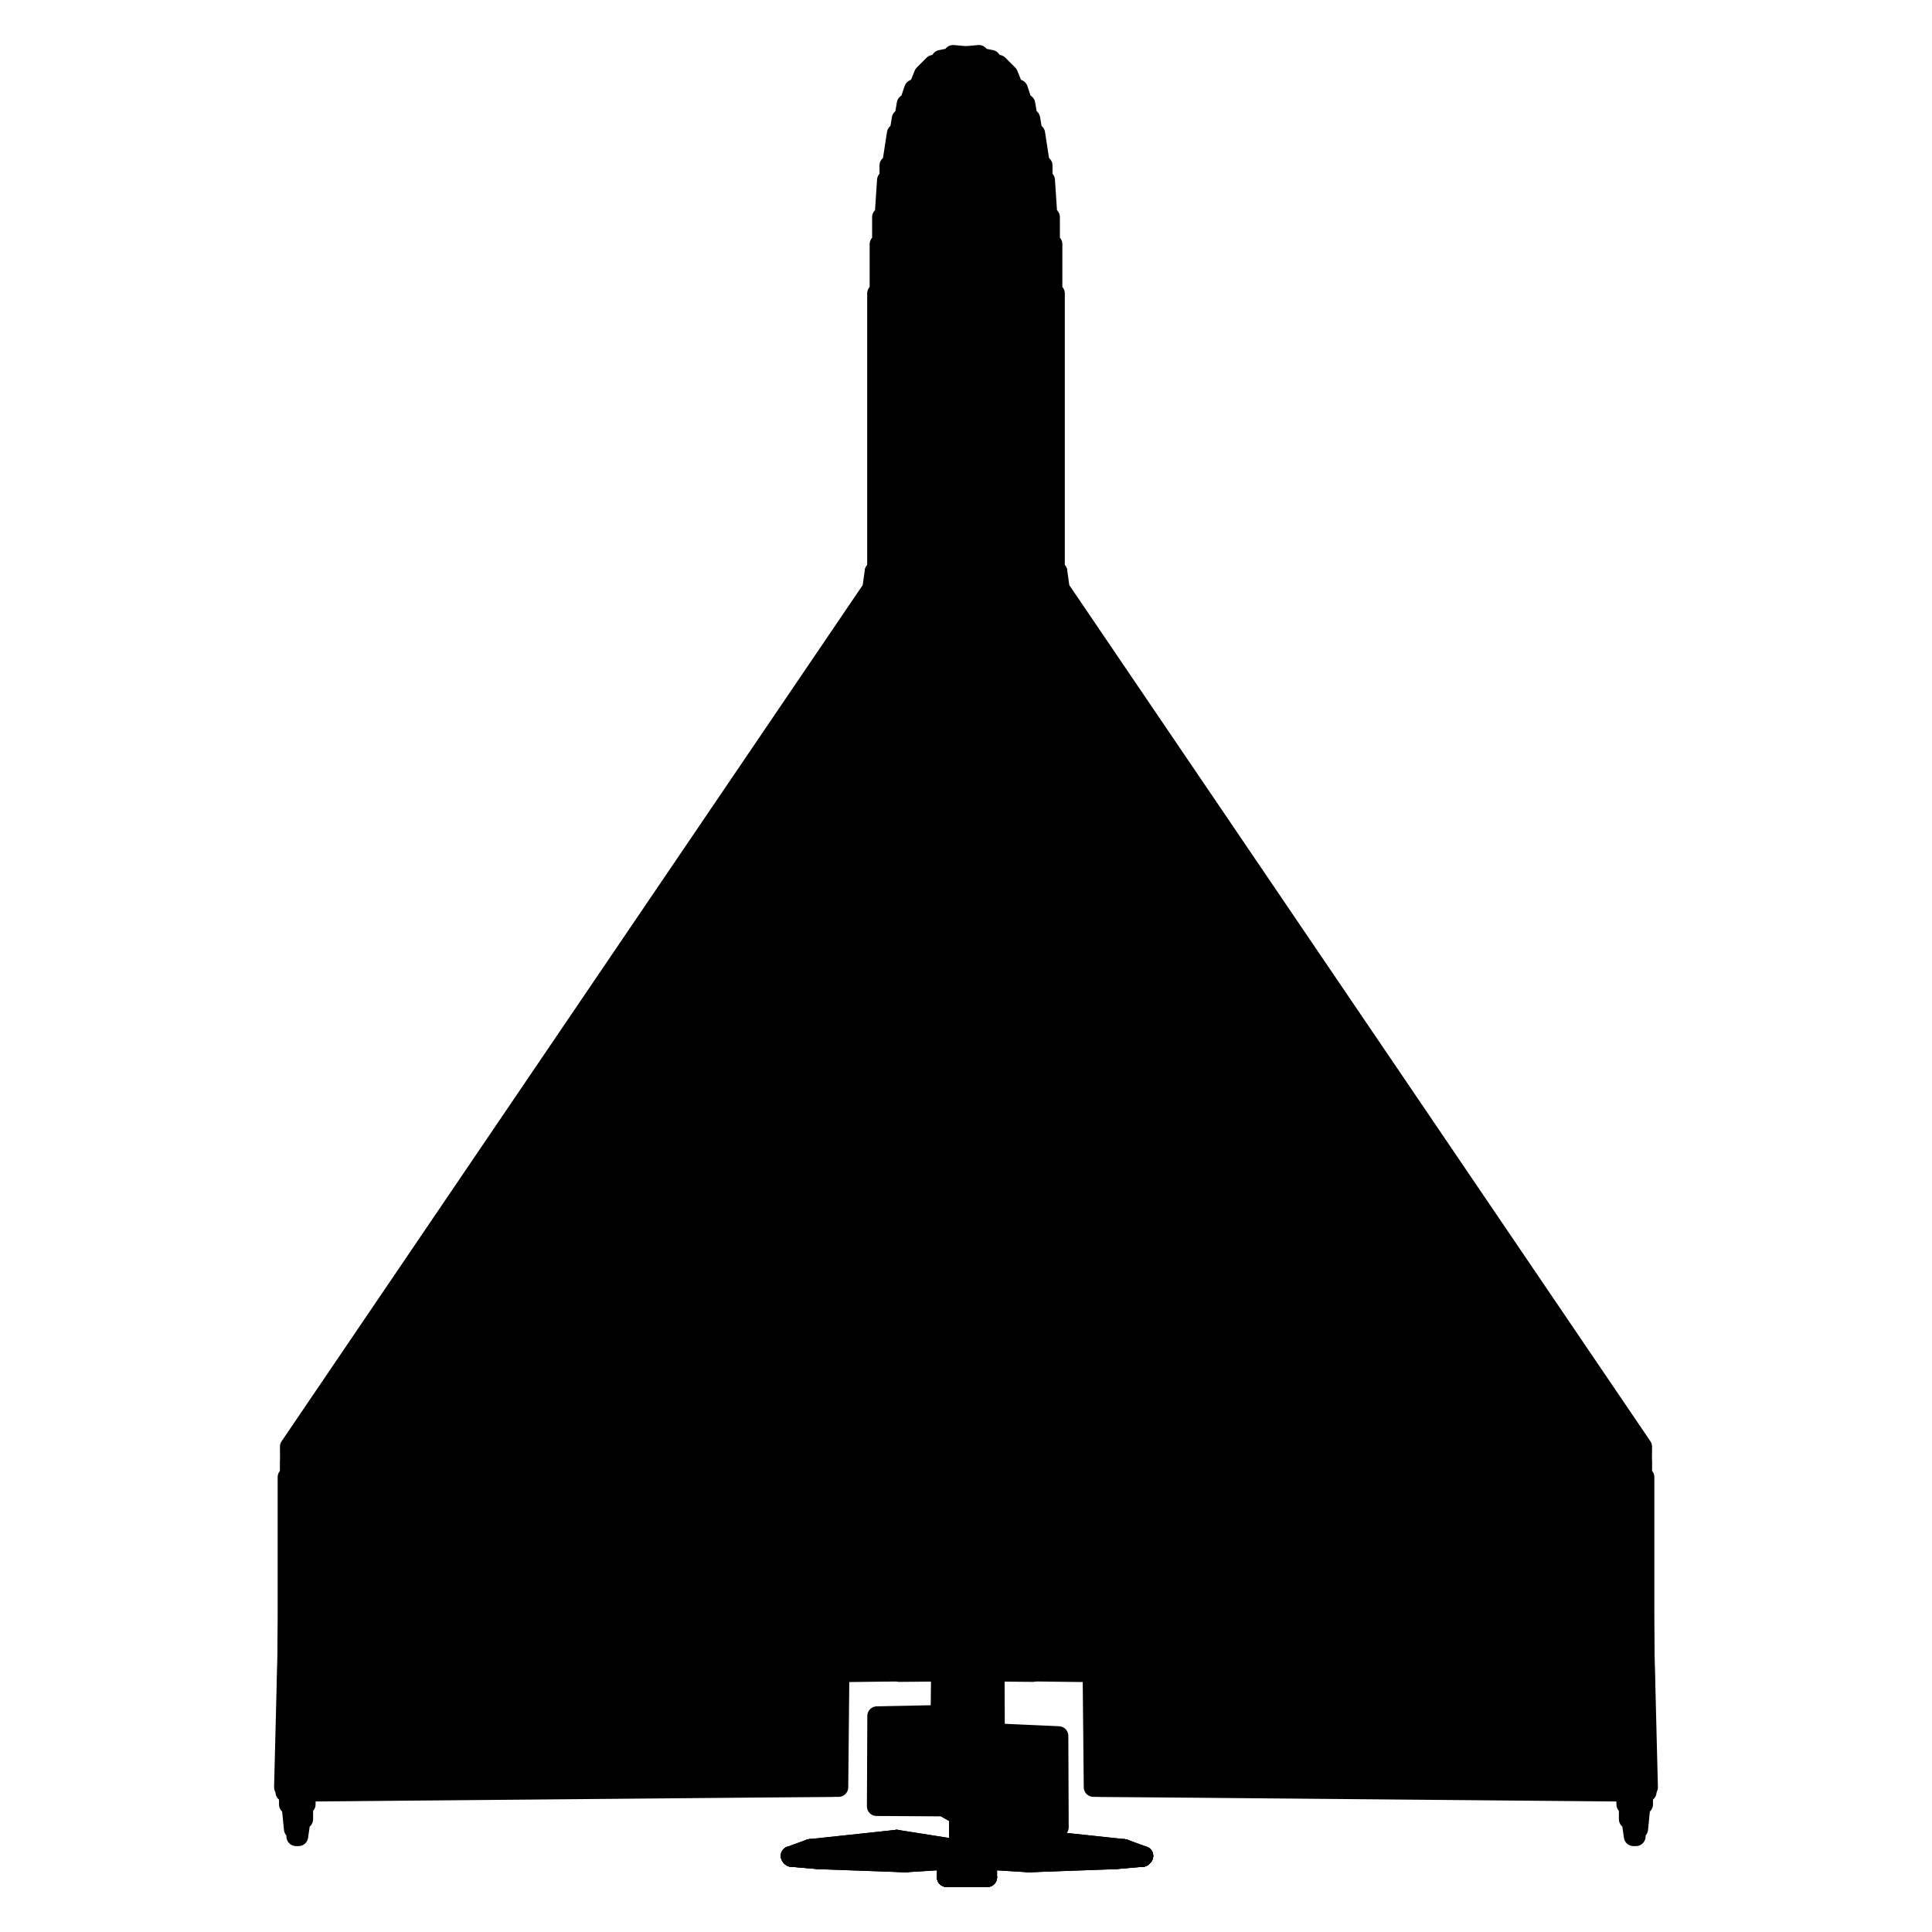
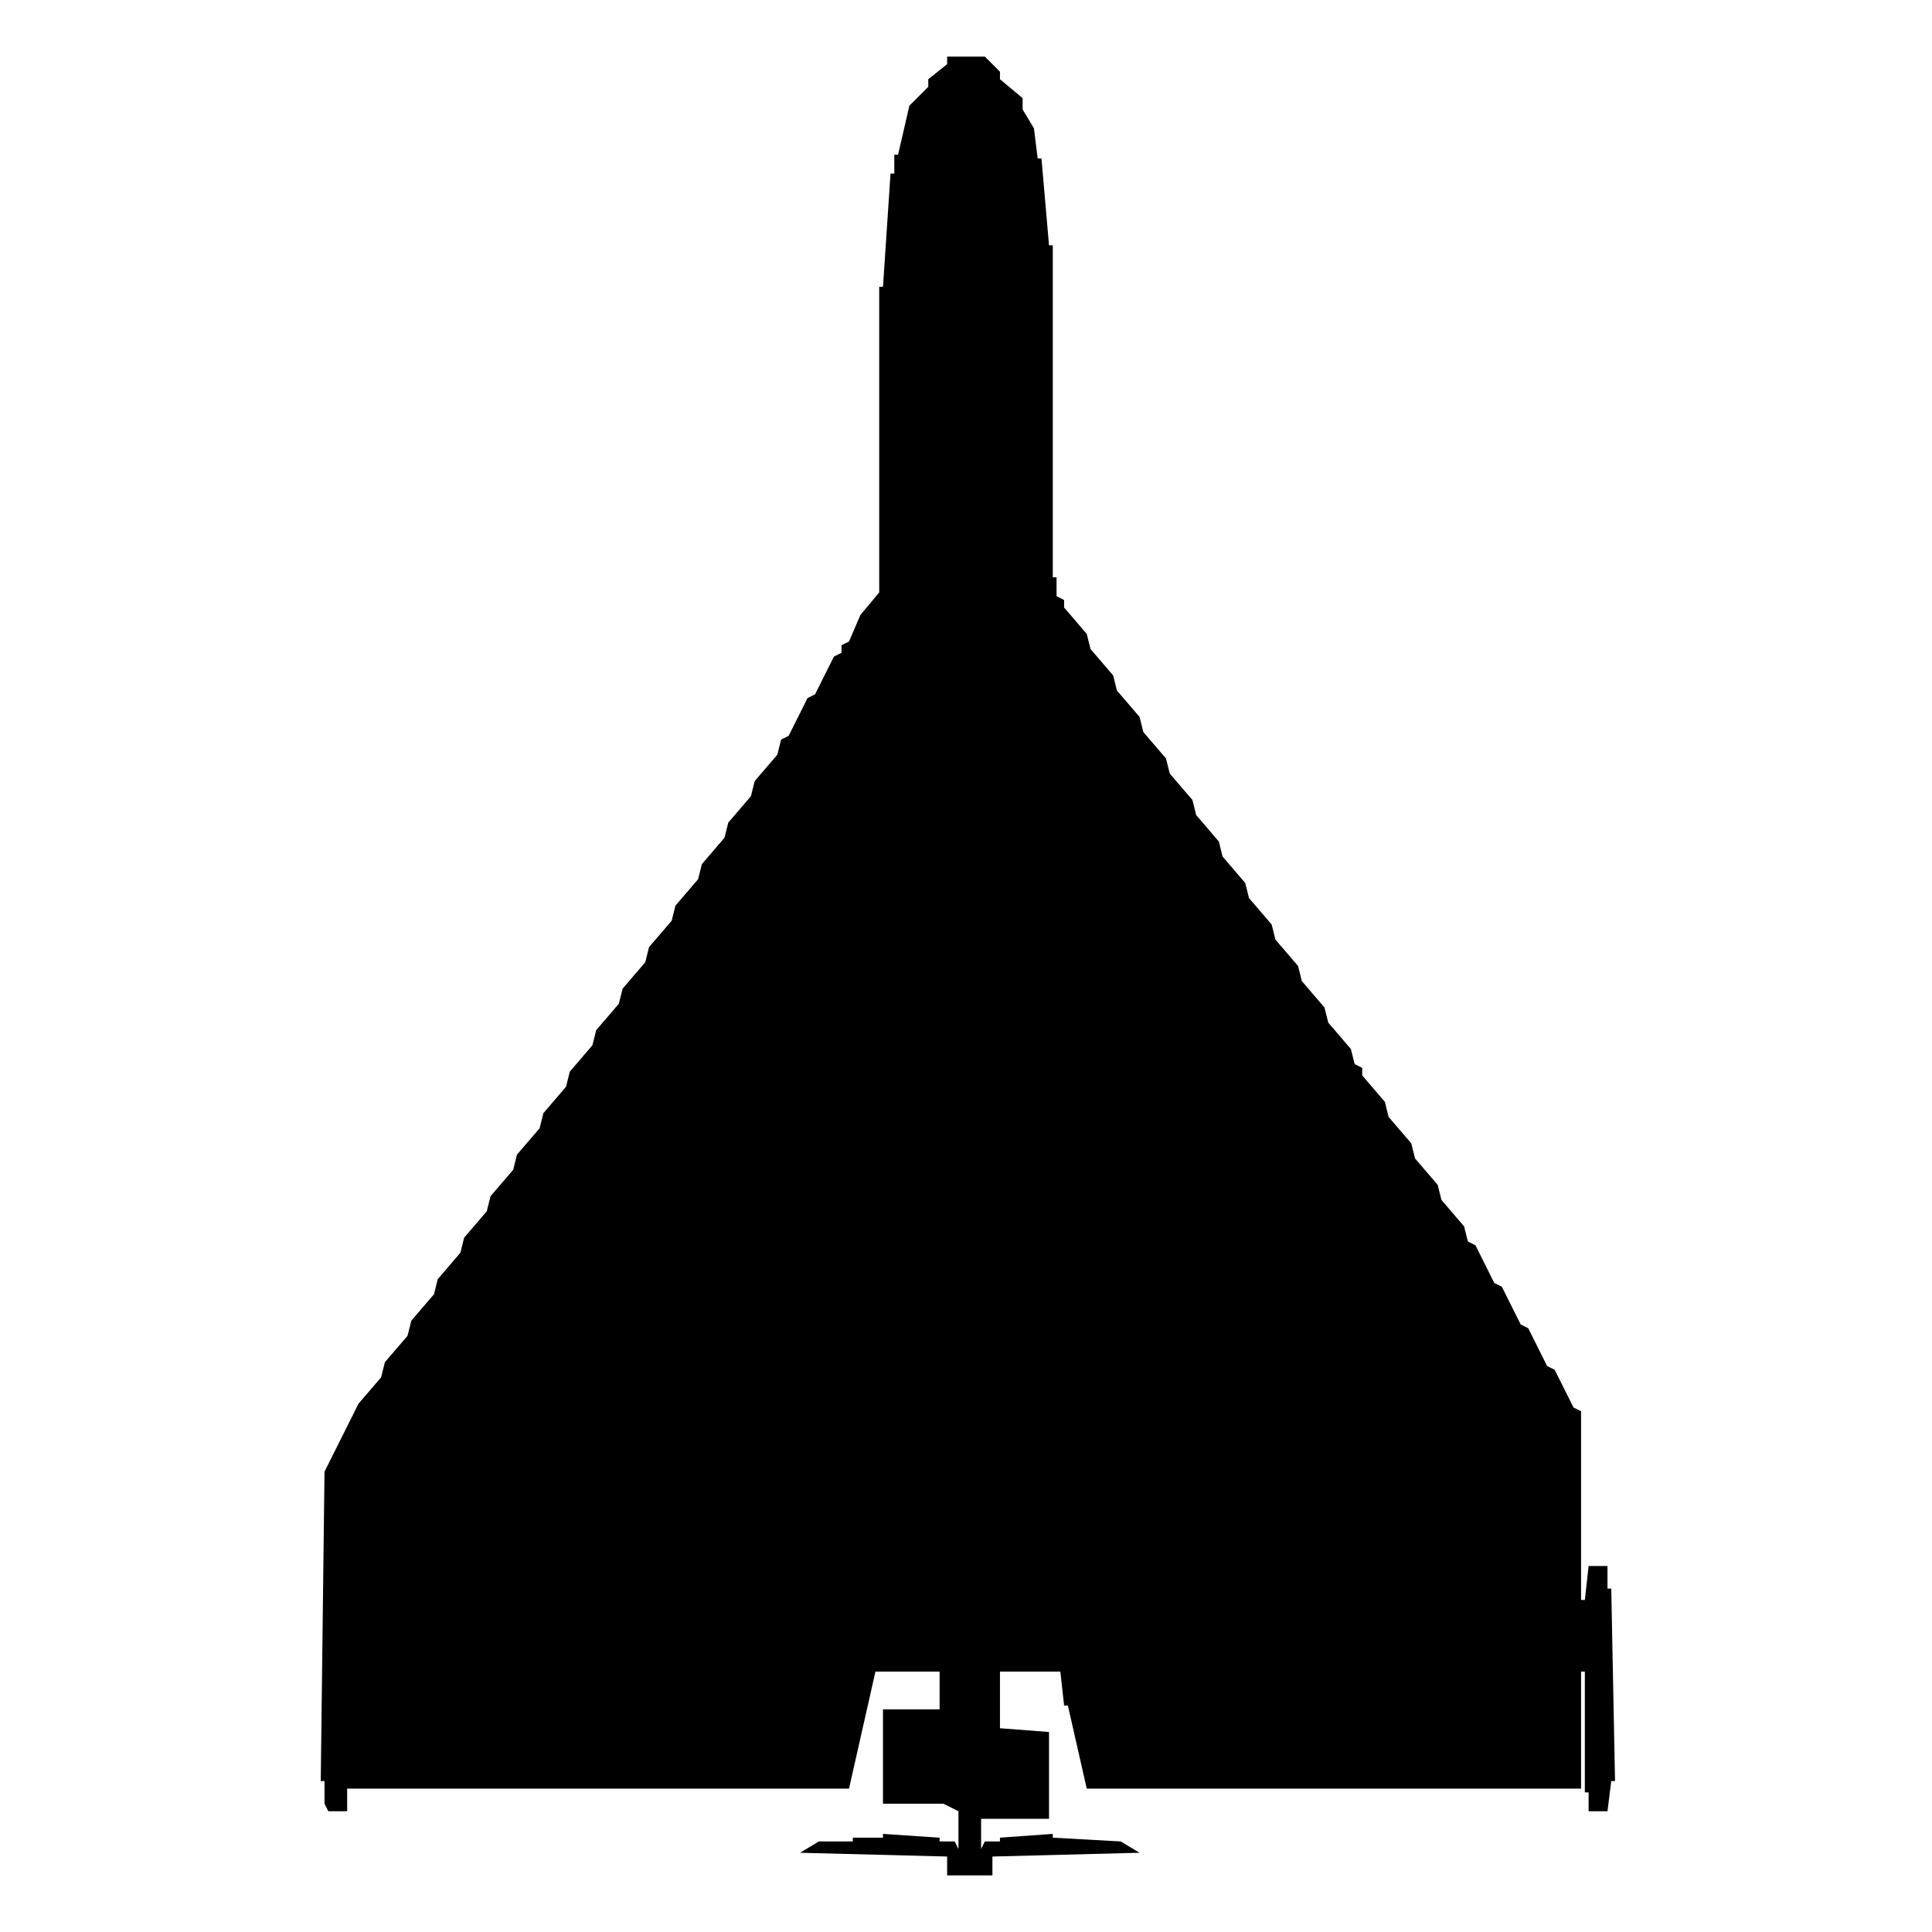
- <svg xmlns="http://www.w3.org/2000/svg" viewBox="-63.3 -6.22 785.05 785.05" width="512" height="512" fill="currentColor" fill-rule="evenodd" stroke="currentColor" stroke-width="7.85" stroke-linejoin="round">
-   <path d=" M332.95,696.21L332.69,696.21L332.69,748.28Z" />
-   <path d=" M332.95,696.21L332.69,748.28L332.95,748.28Z" />
-   <path d=" M332.69,696.21L331.97,696.21L331.97,748.28Z" />
-   <path d=" M332.69,696.21L331.97,748.28L332.69,748.28Z" />
-   <path d=" M331.97,696.21L330.9,696.21L330.9,748.28Z" />
-   <path d=" M331.97,696.21L330.9,748.28L331.97,748.28Z" />
-   <path d=" M330.9,696.21L329.63,696.21L329.63,748.28Z" />
-   <path d=" M330.9,696.21L329.63,748.28L330.9,748.28Z" />
-   <path d=" M329.63,696.21L328.36,696.21L328.36,748.28Z" />
-   <path d=" M329.63,696.21L328.36,748.28L329.63,748.28Z" />
-   <path d=" M328.36,696.21L327.28,696.21L327.28,748.28Z" />
-   <path d=" M328.36,696.21L327.28,748.28L328.36,748.28Z" />
-   <path d=" M327.28,696.21L326.56,696.21L326.56,748.28Z" />
-   <path d=" M327.28,696.21L326.56,748.28L327.28,748.28Z" />
-   <path d=" M326.56,696.21L326.31,696.21L326.31,748.28Z" />
-   <path d=" M326.56,696.21L326.31,748.28L326.56,748.28Z" />
-   <path d=" M326.31,696.21L326.56,696.21L326.56,748.28Z" />
-   <path d=" M326.31,696.21L326.56,748.28L326.31,748.28Z" />
-   <path d=" M326.56,696.21L327.28,696.21L327.28,748.28Z" />
-   <path d=" M326.56,696.21L327.28,748.28L326.56,748.28Z" />
-   <path d=" M327.28,696.21L328.36,696.21L328.36,748.28Z" />
-   <path d=" M327.28,696.21L328.36,748.28L327.28,748.28Z" />
-   <path d=" M328.36,696.21L329.63,696.21L329.63,748.28Z" />
-   <path d=" M328.36,696.21L329.63,748.28L328.36,748.28Z" />
-   <path d=" M329.63,696.21L330.9,696.21L330.9,748.28Z" />
-   <path d=" M329.63,696.21L330.9,748.28L329.63,748.28Z" />
-   <path d=" M330.9,696.21L331.97,696.21L331.97,748.28Z" />
-   <path d=" M330.9,696.21L331.97,748.28L330.9,748.28Z" />
-   <path d=" M331.97,696.21L332.69,696.21L332.69,748.28Z" />
-   <path d=" M331.97,696.21L332.69,748.28L331.97,748.28Z" />
-   <path d=" M332.69,696.21L332.95,696.21L332.95,748.28Z" />
-   <path d=" M332.69,696.21L332.95,748.28L332.69,748.28Z" />
-   <path d=" M329.63,696.21L332.69,696.21L332.95,696.21Z" />
-   <path d=" M329.63,748.28L332.95,748.28L332.69,748.28Z" />
-   <path d=" M329.63,696.21L331.97,696.21L332.69,696.21Z" />
-   <path d=" M329.63,748.28L332.69,748.28L331.97,748.28Z" />
-   <path d=" M329.63,696.21L330.9,696.21L331.97,696.21Z" />
-   <path d=" M329.63,748.28L331.97,748.28L330.9,748.28Z" />
-   <path d=" M329.63,696.21L329.63,696.21L330.9,696.21Z" />
-   <path d=" M329.63,748.28L330.9,748.28L329.63,748.28Z" />
-   <path d=" M329.63,696.21L328.36,696.21L329.63,696.21Z" />
-   <path d=" M329.63,748.28L329.63,748.28L328.36,748.28Z" />
-   <path d=" M329.63,696.21L327.28,696.21L328.36,696.21Z" />
-   <path d=" M329.63,748.28L328.36,748.28L327.28,748.28Z" />
-   <path d=" M329.63,696.21L326.56,696.21L327.28,696.21Z" />
-   <path d=" M329.63,748.28L327.28,748.28L326.56,748.28Z" />
-   <path d=" M329.63,696.21L326.31,696.21L326.56,696.21Z" />
-   <path d=" M329.63,748.28L326.56,748.28L326.31,748.28Z" />
-   <path d=" M329.63,696.21L326.56,696.21L326.31,696.21Z" />
-   <path d=" M329.63,748.28L326.31,748.28L326.56,748.28Z" />
-   <path d=" M329.63,696.21L327.28,696.21L326.56,696.21Z" />
-   <path d=" M329.63,748.28L326.56,748.28L327.28,748.28Z" />
-   <path d=" M329.63,696.21L328.36,696.21L327.28,696.21Z" />
-   <path d=" M329.63,748.28L327.28,748.28L328.36,748.28Z" />
-   <path d=" M329.63,696.21L329.63,696.21L328.36,696.21Z" />
-   <path d=" M329.63,748.28L328.36,748.28L329.63,748.28Z" />
-   <path d=" M329.63,696.21L330.9,696.21L329.63,696.21Z" />
-   <path d=" M329.63,748.28L329.63,748.28L330.9,748.28Z" />
-   <path d=" M329.63,696.21L331.97,696.21L330.9,696.21Z" />
-   <path d=" M329.63,748.28L330.9,748.28L331.97,748.28Z" />
-   <path d=" M329.63,696.21L332.69,696.21L331.97,696.21Z" />
-   <path d=" M329.63,748.28L331.97,748.28L332.69,748.28Z" />
-   <path d=" M329.63,696.21L332.95,696.21L332.69,696.21Z" />
-   <path d=" M329.63,748.28L332.69,748.28L332.95,748.28Z" />
-   <path d=" M337.92,748.28L337.29,748.28L337.29,756.61Z" />
-   <path d=" M337.92,748.28L337.29,756.61L337.92,756.61Z" />
-   <path d=" M337.29,748.28L335.49,748.28L335.49,756.61Z" />
-   <path d=" M337.29,748.28L335.49,756.61L337.29,756.61Z" />
-   <path d=" M335.49,748.28L332.8,748.28L332.8,756.61Z" />
-   <path d=" M335.49,748.28L332.8,756.61L335.49,756.61Z" />
-   <path d=" M332.8,748.28L329.63,748.28L329.63,756.61Z" />
-   <path d=" M332.8,748.28L329.63,756.61L332.8,756.61Z" />
-   <path d=" M329.63,748.28L326.45,748.28L326.45,756.61Z" />
-   <path d=" M329.63,748.28L326.45,756.61L329.63,756.61Z" />
-   <path d=" M326.45,748.28L323.76,748.28L323.76,756.61Z" />
-   <path d=" M326.45,748.28L323.76,756.61L326.45,756.61Z" />
-   <path d=" M323.76,748.28L321.96,748.28L321.96,756.61Z" />
-   <path d=" M323.76,748.28L321.96,756.61L323.76,756.61Z" />
-   <path d=" M321.96,748.28L321.33,748.28L321.33,756.61Z" />
-   <path d=" M321.96,748.28L321.33,756.61L321.96,756.61Z" />
-   <path d=" M321.33,748.28L321.96,748.28L321.96,756.61Z" />
-   <path d=" M321.33,748.28L321.96,756.61L321.33,756.61Z" />
-   <path d=" M321.96,748.28L323.76,748.28L323.76,756.61Z" />
-   <path d=" M321.96,748.28L323.76,756.61L321.96,756.61Z" />
-   <path d=" M323.76,748.28L326.45,748.28L326.45,756.61Z" />
-   <path d=" M323.76,748.28L326.45,756.61L323.76,756.61Z" />
-   <path d=" M326.45,748.28L329.63,748.28L329.63,756.61Z" />
-   <path d=" M326.45,748.28L329.63,756.61L326.45,756.61Z" />
-   <path d=" M329.63,748.28L332.8,748.28L332.8,756.61Z" />
-   <path d=" M329.63,748.28L332.8,756.61L329.63,756.61Z" />
-   <path d=" M332.8,748.28L335.49,748.28L335.49,756.61Z" />
-   <path d=" M332.8,748.28L335.49,756.61L332.8,756.61Z" />
-   <path d=" M335.49,748.28L337.29,748.28L337.29,756.61Z" />
-   <path d=" M335.49,748.28L337.29,756.61L335.49,756.61Z" />
-   <path d=" M337.29,748.28L337.92,748.28L337.92,756.61Z" />
-   <path d=" M337.29,748.28L337.92,756.61L337.29,756.61Z" />
-   <path d=" M329.63,748.28L337.29,748.28L337.92,748.28Z" />
-   <path d=" M329.63,756.61L337.92,756.61L337.29,756.61Z" />
-   <path d=" M329.63,748.28L335.49,748.28L337.29,748.28Z" />
-   <path d=" M329.63,756.61L337.29,756.61L335.49,756.61Z" />
-   <path d=" M329.63,748.28L332.8,748.28L335.49,748.28Z" />
-   <path d=" M329.63,756.61L335.49,756.61L332.8,756.61Z" />
-   <path d=" M329.63,748.28L329.63,748.28L332.8,748.28Z" />
-   <path d=" M329.63,756.61L332.8,756.61L329.63,756.61Z" />
-   <path d=" M329.63,748.28L326.45,748.28L329.63,748.28Z" />
-   <path d=" M329.63,756.61L329.63,756.61L326.45,756.61Z" />
-   <path d=" M329.63,748.28L323.76,748.28L326.45,748.28Z" />
-   <path d=" M329.63,756.61L326.45,756.61L323.76,756.61Z" />
-   <path d=" M329.63,748.28L321.96,748.28L323.76,748.28Z" />
-   <path d=" M329.63,756.61L323.76,756.61L321.96,756.61Z" />
-   <path d=" M329.63,748.28L321.33,748.28L321.96,748.28Z" />
-   <path d=" M329.63,756.61L321.96,756.61L321.33,756.61Z" />
-   <path d=" M329.63,748.28L321.96,748.28L321.33,748.28Z" />
-   <path d=" M329.63,756.61L321.33,756.61L321.96,756.61Z" />
-   <path d=" M329.63,748.28L323.76,748.28L321.96,748.28Z" />
-   <path d=" M329.63,756.61L321.96,756.61L323.76,756.61Z" />
-   <path d=" M329.63,748.28L326.45,748.28L323.76,748.28Z" />
-   <path d=" M329.63,756.61L323.76,756.61L326.45,756.61Z" />
-   <path d=" M329.63,748.28L329.63,748.28L326.45,748.28Z" />
-   <path d=" M329.63,756.61L326.45,756.61L329.63,756.61Z" />
-   <path d=" M329.63,748.28L332.8,748.28L329.63,748.28Z" />
-   <path d=" M329.63,756.61L329.63,756.61L332.8,756.61Z" />
-   <path d=" M329.63,748.28L335.49,748.28L332.8,748.28Z" />
-   <path d=" M329.63,756.61L332.8,756.61L335.49,756.61Z" />
-   <path d=" M329.63,748.28L337.29,748.28L335.49,748.28Z" />
-   <path d=" M329.63,756.61L335.49,756.61L337.29,756.61Z" />
-   <path d=" M329.63,748.28L337.92,748.28L337.29,748.28Z" />
-   <path d=" M329.63,756.61L337.29,756.61L337.92,756.61Z" />
-   <path d=" M337.13,749.55L337.33,748.37L355.73,748.84Z" />
-   <path d=" M337.13,749.55L355.73,748.84L354.76,750.64Z" />
-   <path d=" M337.33,748.37L337.54,746.32L357.08,744.98Z" />
-   <path d=" M337.33,748.37L357.08,744.98L355.73,748.84Z" />
-   <path d=" M337.54,746.32L337.68,744.47L358.19,741.24Z" />
-   <path d=" M337.54,746.32L358.19,741.24L357.08,744.98Z" />
-   <path d=" M337.68,744.47L337.43,746.17L356.88,744.04Z" />
-   <path d=" M337.68,744.47L356.88,744.04L358.19,741.24Z" />
-   <path d=" M337.43,746.17L337.2,748.19L355.5,747.72Z" />
-   <path d=" M337.43,746.17L355.5,747.72L356.88,744.04Z" />
-   <path d=" M337.2,748.19L337.13,749.55L354.76,750.64Z" />
-   <path d=" M337.2,748.19L354.76,750.64L355.5,747.72Z" />
-   <path d=" M354.76,750.64L355.73,748.84L390.69,748.88Z" />
-   <path d=" M354.76,750.64L390.69,748.88L389.72,749.38Z" />
-   <path d=" M355.73,748.84L357.08,744.98L392.15,747.02Z" />
-   <path d=" M355.73,748.84L392.15,747.02L390.69,748.88Z" />
-   <path d=" M357.08,744.98L358.19,741.24L393.39,745.01Z" />
-   <path d=" M357.08,744.98L393.39,745.01L392.15,747.02Z" />
-   <path d=" M358.19,741.24L356.88,744.04L392.06,746.01Z" />
-   <path d=" M358.19,741.24L392.06,746.01L393.39,745.01Z" />
-   <path d=" M356.88,744.04L355.5,747.72L390.58,747.68Z" />
-   <path d=" M356.88,744.04L390.58,747.68L392.06,746.01Z" />
-   <path d=" M355.5,747.72L354.76,750.64L389.72,749.38Z" />
-   <path d=" M355.5,747.72L389.72,749.38L390.58,747.68Z" />
-   <path d=" M389.72,749.38L390.69,748.88L401,748.36Z" />
-   <path d=" M389.72,749.38L401,748.36L400.87,748.41Z" />
-   <path d=" M390.69,748.88L392.15,747.02L401.2,748.14Z" />
-   <path d=" M390.69,748.88L401.2,748.14L401,748.36Z" />
-   <path d=" M392.15,747.02L393.39,745.01L401.37,747.9Z" />
-   <path d=" M392.15,747.02L401.37,747.9L401.2,748.14Z" />
-   <path d=" M393.39,745.01L392.06,746.01L401.19,748.01Z" />
-   <path d=" M393.39,745.01L401.19,748.01L401.37,747.9Z" />
-   <path d=" M392.06,746.01L390.58,747.68L400.99,748.2Z" />
-   <path d=" M392.06,746.01L400.99,748.2L401.19,748.01Z" />
-   <path d=" M390.58,747.68L389.72,749.38L400.87,748.41Z" />
-   <path d=" M390.58,747.68L400.87,748.41L400.99,748.2Z" />
-   <path d=" M337.13,749.55L337.54,746.32L337.33,748.37Z" />
-   <path d=" M400.87,748.41L401,748.36L401.2,748.14Z" />
-   <path d=" M337.13,749.55L337.68,744.47L337.54,746.32Z" />
-   <path d=" M400.87,748.41L401.2,748.14L401.37,747.9Z" />
-   <path d=" M337.13,749.55L337.43,746.17L337.68,744.47Z" />
-   <path d=" M400.87,748.41L401.37,747.9L401.19,748.01Z" />
-   <path d=" M337.13,749.55L337.2,748.19L337.43,746.17Z" />
-   <path d=" M400.87,748.41L401.19,748.01L400.99,748.2Z" />
-   <path d=" M322.13,749.55L321.93,748.37L303.53,748.84Z" />
-   <path d=" M322.13,749.55L303.53,748.84L304.5,750.64Z" />
-   <path d=" M321.93,748.37L321.72,746.32L302.18,744.98Z" />
-   <path d=" M321.93,748.37L302.18,744.98L303.53,748.84Z" />
-   <path d=" M321.72,746.32L321.58,744.47L301.07,741.24Z" />
-   <path d=" M321.72,746.32L301.07,741.24L302.18,744.98Z" />
-   <path d=" M321.58,744.47L321.83,746.17L302.37,744.04Z" />
-   <path d=" M321.58,744.47L302.37,744.04L301.07,741.24Z" />
-   <path d=" M321.83,746.17L322.05,748.19L303.76,747.72Z" />
-   <path d=" M321.83,746.17L303.76,747.72L302.37,744.04Z" />
-   <path d=" M322.05,748.19L322.13,749.55L304.5,750.64Z" />
-   <path d=" M322.05,748.19L304.5,750.64L303.76,747.72Z" />
-   <path d=" M304.5,750.64L303.53,748.84L268.57,748.88Z" />
-   <path d=" M304.5,750.64L268.57,748.88L269.54,749.38Z" />
-   <path d=" M303.53,748.84L302.18,744.98L267.11,747.02Z" />
-   <path d=" M303.53,748.84L267.11,747.02L268.57,748.88Z" />
-   <path d=" M302.18,744.98L301.07,741.24L265.87,745.01Z" />
-   <path d=" M302.18,744.98L265.87,745.01L267.11,747.02Z" />
-   <path d=" M301.07,741.24L302.37,744.04L267.2,746.01Z" />
-   <path d=" M301.07,741.24L267.2,746.01L265.87,745.01Z" />
-   <path d=" M302.37,744.04L303.76,747.72L268.68,747.68Z" />
-   <path d=" M302.37,744.04L268.68,747.68L267.2,746.01Z" />
-   <path d=" M303.76,747.72L304.5,750.64L269.54,749.38Z" />
-   <path d=" M303.76,747.72L269.54,749.38L268.68,747.68Z" />
-   <path d=" M269.54,749.38L268.57,748.88L258.26,748.36Z" />
-   <path d=" M269.54,749.38L258.26,748.36L258.39,748.41Z" />
-   <path d=" M268.57,748.88L267.11,747.02L258.06,748.14Z" />
-   <path d=" M268.57,748.88L258.06,748.14L258.26,748.36Z" />
-   <path d=" M267.11,747.02L265.87,745.01L257.89,747.9Z" />
-   <path d=" M267.11,747.02L257.89,747.9L258.06,748.14Z" />
-   <path d=" M265.87,745.01L267.2,746.01L258.07,748.01Z" />
-   <path d=" M265.87,745.01L258.07,748.01L257.89,747.9Z" />
-   <path d=" M267.2,746.01L268.68,747.68L258.27,748.2Z" />
-   <path d=" M267.2,746.01L258.27,748.2L258.07,748.01Z" />
-   <path d=" M268.68,747.68L269.54,749.38L258.39,748.41Z" />
-   <path d=" M268.68,747.68L258.39,748.41L258.27,748.2Z" />
-   <path d=" M322.13,749.55L321.72,746.32L321.93,748.37Z" />
-   <path d=" M258.39,748.41L258.26,748.36L258.06,748.14Z" />
-   <path d=" M322.13,749.55L321.58,744.47L321.72,746.32Z" />
-   <path d=" M258.39,748.41L258.06,748.14L257.89,747.9Z" />
-   <path d=" M322.13,749.55L321.83,746.17L321.58,744.47Z" />
-   <path d=" M258.39,748.41L257.89,747.9L258.07,748.01Z" />
-   <path d=" M322.13,749.55L322.05,748.19L321.83,746.17Z" />
-   <path d=" M258.39,748.41L258.07,748.01L258.27,748.2Z" />
-   <path d=" M54.06,637.79L57.1,632.08L62.93,638.93L61,727L60,727L60,733L59,733L58,740L57,740L57,737L56,737L55,727L54,727L54,720L52,720Z" />
-   <path d=" M604.39,637.79L601.35,632.08L595.52,638.93L597.45,727L598.45,727L598.45,733L599.45,733L600.45,740L601.45,740L601.45,737L602.45,737L603.45,727L604.45,727L604.45,720L606.45,720Z" />
-   <path d=" M363,224L364,224L365,233L601,582L601,584L604,588L604,594L605,594L605,720L381,720L380.54,673.38L276.59,672.14L275,720L52.56,721.98L54.47,597.3L54.38,581.62L291,233L292,226L293,226Z" />
-   <path d=" M295.45,224L294.45,224L293.45,233L57.45,582L57.45,584L54.45,588L54.45,594L53.45,594L53.45,720L277.45,720L277.91,673.38L381.86,672.14L383.45,720L605.89,721.98L603.98,597.3L604.07,581.62L367.45,233L366.45,226L365.45,226Z" />
-   <path d=" M324,16L335,17L335,18L339,19L346,26L346,28L349,31L350,36L352,38L353,44L354,44L354,47L355,47L355,51L356,51L356,55L357,55L357,59L358,59L360,79L361,79L361,89L362,89L362,103L363,103L363,224L364,224L355.55,375.33L371.33,589.93L356.41,673.27L301.59,672.77L285.09,591.71L301.55,377.81L294,228L293,228L293,231L292,231L292,226L293,226L293,113L294,113L294,93L295,93L295,82L296,82L297,67L298,67L298,61L299,61L301,48L302,48L303,42L304,42L305,36L306,36L308,30L310,29L312,24L316,20L318,20L319,18L324,17Z" />
-   <path d=" M334.45,16L323.45,17L323.45,18L319.45,19L312.45,26L312.45,28L309.45,31L308.45,36L306.45,38L305.45,44L304.45,44L304.45,47L303.45,47L303.45,51L302.45,51L302.45,55L301.45,55L301.45,59L300.45,59L298.45,79L297.45,79L297.45,89L296.45,89L296.45,103L295.45,103L295.45,224L294.45,224L302.9,375.33L287.12,589.93L302.04,673.27L356.86,672.77L373.36,591.71L356.9,377.81L364.45,228L365.45,228L365.45,231L366.45,231L366.45,226L365.45,226L365.45,113L364.45,113L364.45,93L363.45,93L363.45,82L362.45,82L361.45,67L360.45,67L360.45,61L359.45,61L357.45,48L356.45,48L355.45,42L354.45,42L353.45,36L352.45,36L350.45,30L348.45,29L346.45,24L342.45,20L340.45,20L339.45,18L334.45,17Z" />
-   <path d=" M367.03,736.28L336.74,737.43L319.98,727.92L292.89,727.76L293.05,691.05L318.76,690.54L319.34,644.88L340.83,644.17L341.08,697.99L366.88,699.14Z" />
+ <svg xmlns="http://www.w3.org/2000/svg" data-generated="true" viewBox="0 0 512 512" width="512" height="512" fill="currentColor" fill-rule="evenodd">
+   <path d="M251,15L261,15L265,19L265,21L271,26L271,29L274,34L275,42L276,42L278,65L279,65L279,153L280,153L280,158L282,159L282,161L288,168L289,172L295,179L296,183L302,190L303,194L309,201L310,205L316,212L317,216L323,223L324,227L330,234L331,238L337,245L338,249L344,256L345,260L351,267L352,271L358,278L359,282L361,283L361,285L367,292L368,296L374,303L375,307L381,314L382,318L388,325L389,329L391,330L396,340L398,341L403,351L405,352L410,362L412,363L417,373L419,374L419,424L420,424L421,415L426,415L426,421L427,421L428,472L427,472L426,480L421,480L421,475L420,475L420,443L419,443L419,474L288,474L283,452L282,452L281,443L265,443L265,458L278,459L278,482L260,482L260,490L261,488L265,488L265,487L279,486L279,487L297,488L302,491L263,492L263,497L251,497L251,492L212,491L217,488L226,488L226,487L234,487L234,486L249,487L249,488L253,488L254,490L254,480L250,478L234,478L234,453L249,453L249,443L232,443L225,474L92,474L92,480L87,480L86,478L86,472L85,472L86,390L95,372L101,365L102,361L108,354L109,350L115,343L116,339L122,332L123,328L129,321L130,317L136,310L137,306L143,299L144,295L150,288L151,284L157,277L158,273L164,266L165,262L171,255L172,251L178,244L179,240L185,233L186,229L192,222L193,218L199,211L200,207L206,200L207,196L209,195L214,185L216,184L221,174L223,173L223,171L225,170L228,163L233,157L233,76L234,76L236,46L237,46L237,41L238,41L241,28L246,23L246,21L251,17Z" />
</svg>
